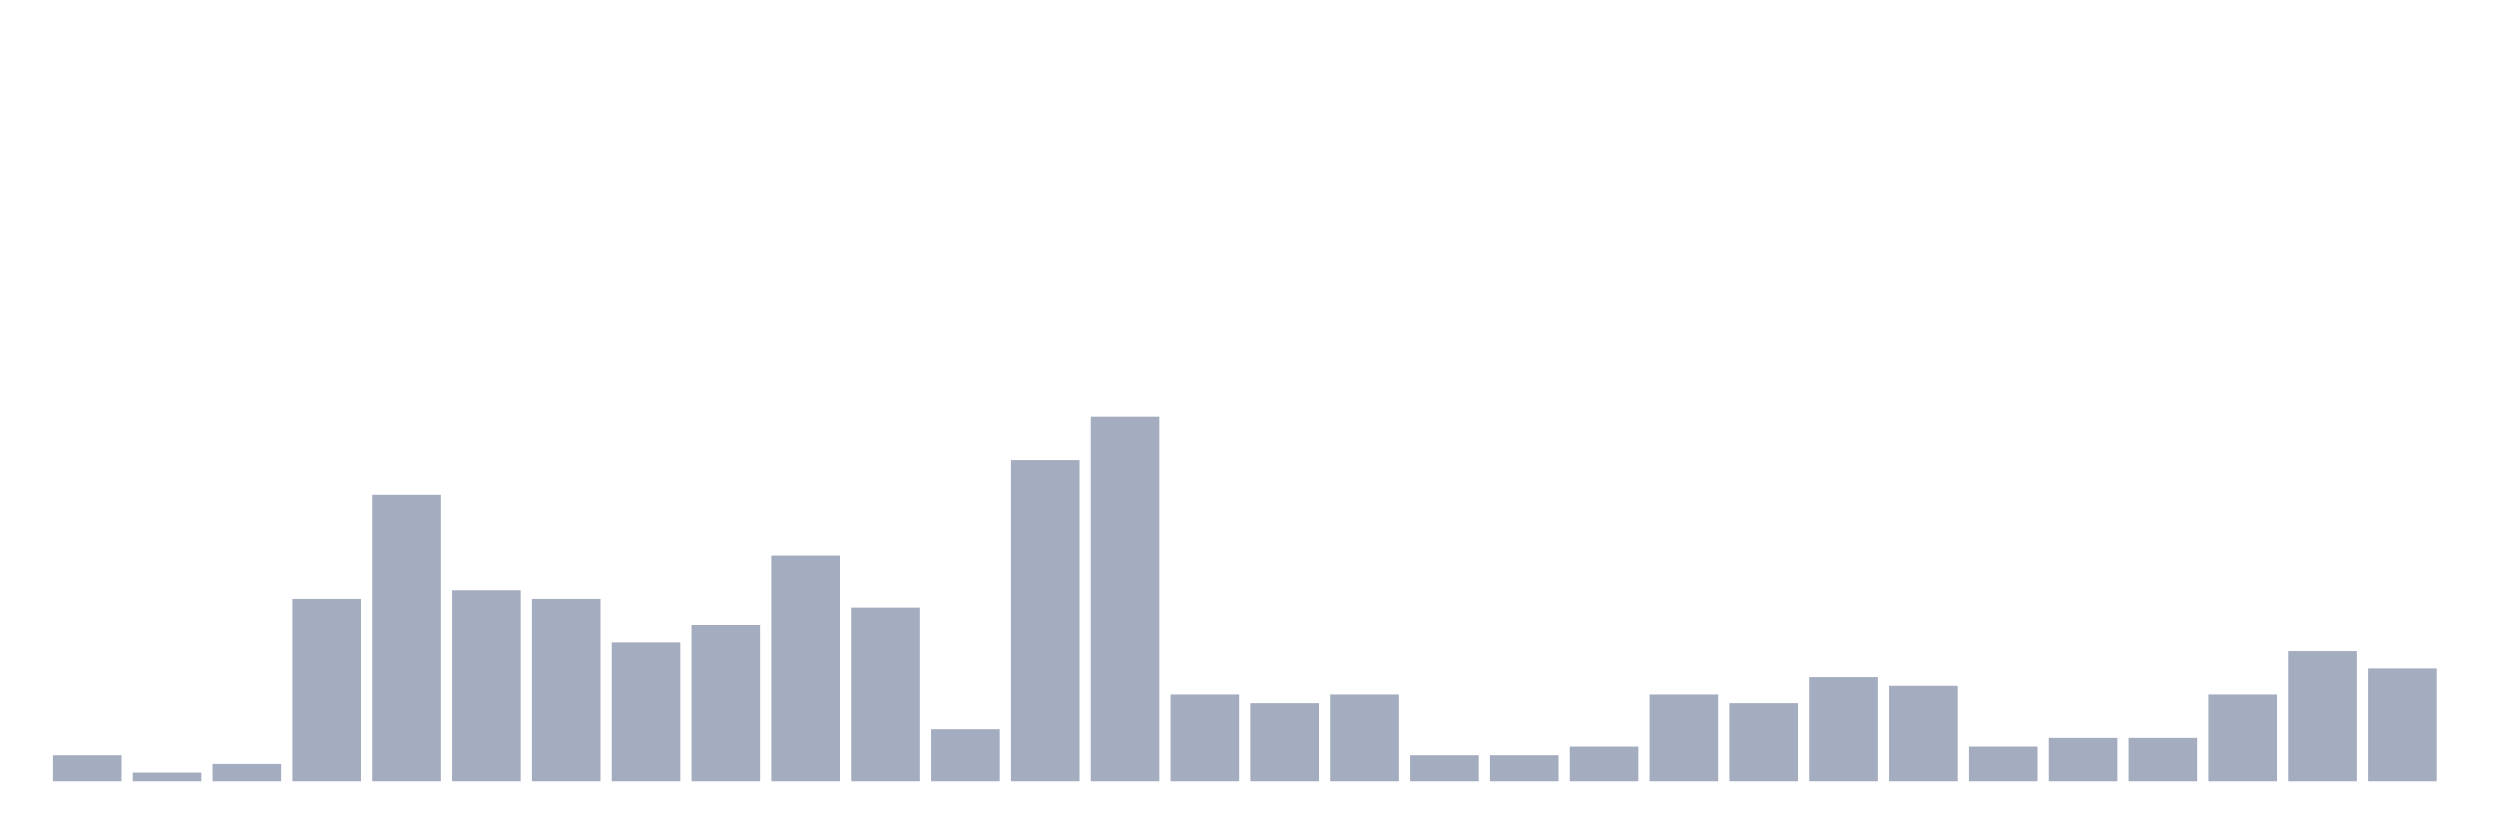
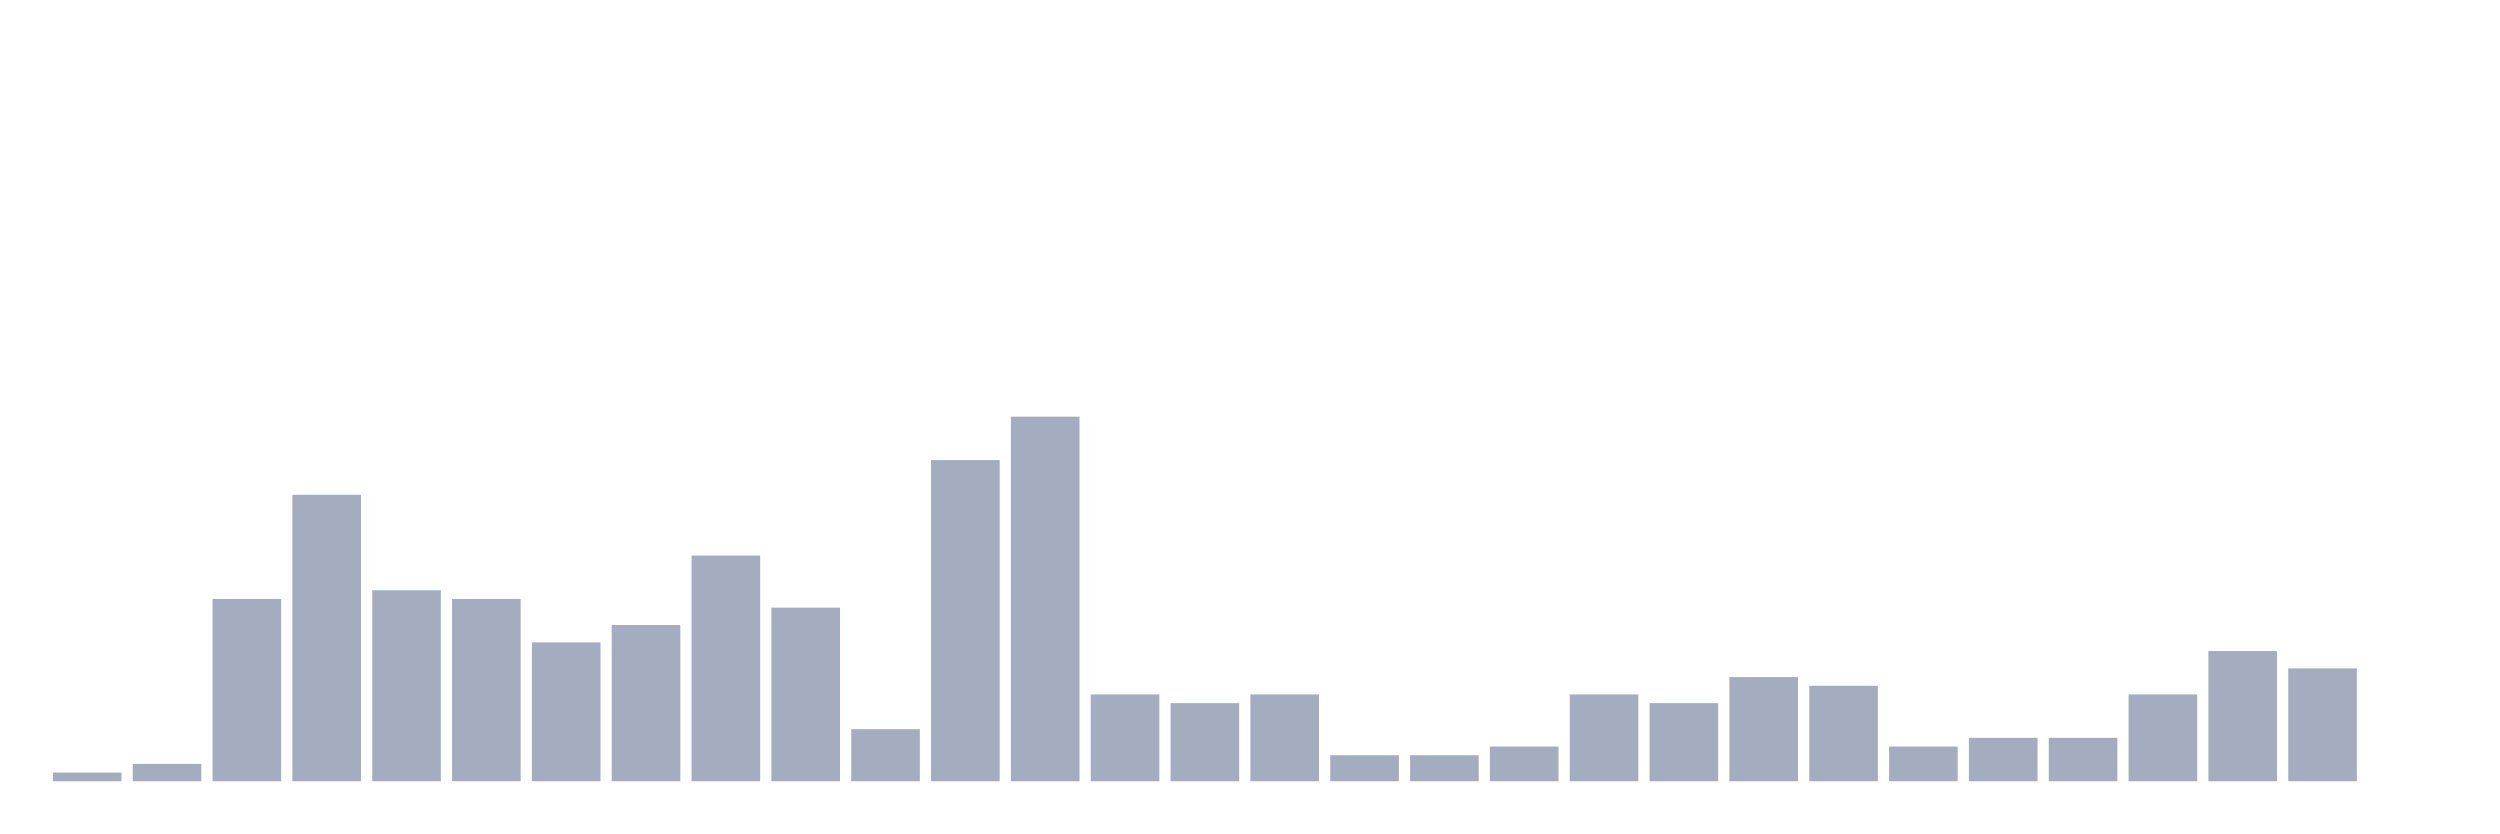
<svg xmlns="http://www.w3.org/2000/svg" viewBox="0 0 480 160">
  <g transform="translate(10,10)">
-     <rect class="bar" x="0.153" width="13.175" y="135" height="5" fill="rgb(164,173,192)" />
-     <rect class="bar" x="15.482" width="13.175" y="138.333" height="1.667" fill="rgb(164,173,192)" />
-     <rect class="bar" x="30.81" width="13.175" y="136.667" height="3.333" fill="rgb(164,173,192)" />
-     <rect class="bar" x="46.138" width="13.175" y="105" height="35" fill="rgb(164,173,192)" />
-     <rect class="bar" x="61.466" width="13.175" y="85" height="55" fill="rgb(164,173,192)" />
-     <rect class="bar" x="76.794" width="13.175" y="103.333" height="36.667" fill="rgb(164,173,192)" />
-     <rect class="bar" x="92.123" width="13.175" y="105" height="35" fill="rgb(164,173,192)" />
-     <rect class="bar" x="107.451" width="13.175" y="113.333" height="26.667" fill="rgb(164,173,192)" />
-     <rect class="bar" x="122.779" width="13.175" y="110" height="30" fill="rgb(164,173,192)" />
-     <rect class="bar" x="138.107" width="13.175" y="96.667" height="43.333" fill="rgb(164,173,192)" />
-     <rect class="bar" x="153.436" width="13.175" y="106.667" height="33.333" fill="rgb(164,173,192)" />
-     <rect class="bar" x="168.764" width="13.175" y="130" height="10" fill="rgb(164,173,192)" />
-     <rect class="bar" x="184.092" width="13.175" y="78.333" height="61.667" fill="rgb(164,173,192)" />
-     <rect class="bar" x="199.42" width="13.175" y="70" height="70" fill="rgb(164,173,192)" />
-     <rect class="bar" x="214.748" width="13.175" y="123.333" height="16.667" fill="rgb(164,173,192)" />
-     <rect class="bar" x="230.077" width="13.175" y="125" height="15" fill="rgb(164,173,192)" />
-     <rect class="bar" x="245.405" width="13.175" y="123.333" height="16.667" fill="rgb(164,173,192)" />
+     <rect class="bar" x="0.153" width="13.175" y="138.333" height="1.667" fill="rgb(164,173,192)" />
+     <rect class="bar" x="15.482" width="13.175" y="136.667" height="3.333" fill="rgb(164,173,192)" />
+     <rect class="bar" x="30.81" width="13.175" y="105" height="35" fill="rgb(164,173,192)" />
+     <rect class="bar" x="46.138" width="13.175" y="85" height="55" fill="rgb(164,173,192)" />
+     <rect class="bar" x="61.466" width="13.175" y="103.333" height="36.667" fill="rgb(164,173,192)" />
+     <rect class="bar" x="76.794" width="13.175" y="105" height="35" fill="rgb(164,173,192)" />
+     <rect class="bar" x="92.123" width="13.175" y="113.333" height="26.667" fill="rgb(164,173,192)" />
+     <rect class="bar" x="107.451" width="13.175" y="110" height="30" fill="rgb(164,173,192)" />
+     <rect class="bar" x="122.779" width="13.175" y="96.667" height="43.333" fill="rgb(164,173,192)" />
+     <rect class="bar" x="138.107" width="13.175" y="106.667" height="33.333" fill="rgb(164,173,192)" />
+     <rect class="bar" x="153.436" width="13.175" y="130" height="10" fill="rgb(164,173,192)" />
+     <rect class="bar" x="168.764" width="13.175" y="78.333" height="61.667" fill="rgb(164,173,192)" />
+     <rect class="bar" x="184.092" width="13.175" y="70" height="70" fill="rgb(164,173,192)" />
+     <rect class="bar" x="199.42" width="13.175" y="123.333" height="16.667" fill="rgb(164,173,192)" />
+     <rect class="bar" x="214.748" width="13.175" y="125" height="15" fill="rgb(164,173,192)" />
+     <rect class="bar" x="230.077" width="13.175" y="123.333" height="16.667" fill="rgb(164,173,192)" />
+     <rect class="bar" x="245.405" width="13.175" y="135" height="5" fill="rgb(164,173,192)" />
    <rect class="bar" x="260.733" width="13.175" y="135" height="5" fill="rgb(164,173,192)" />
-     <rect class="bar" x="276.061" width="13.175" y="135" height="5" fill="rgb(164,173,192)" />
-     <rect class="bar" x="291.39" width="13.175" y="133.333" height="6.667" fill="rgb(164,173,192)" />
-     <rect class="bar" x="306.718" width="13.175" y="123.333" height="16.667" fill="rgb(164,173,192)" />
-     <rect class="bar" x="322.046" width="13.175" y="125" height="15" fill="rgb(164,173,192)" />
-     <rect class="bar" x="337.374" width="13.175" y="120" height="20" fill="rgb(164,173,192)" />
-     <rect class="bar" x="352.702" width="13.175" y="121.667" height="18.333" fill="rgb(164,173,192)" />
-     <rect class="bar" x="368.031" width="13.175" y="133.333" height="6.667" fill="rgb(164,173,192)" />
+     <rect class="bar" x="276.061" width="13.175" y="133.333" height="6.667" fill="rgb(164,173,192)" />
+     <rect class="bar" x="291.39" width="13.175" y="123.333" height="16.667" fill="rgb(164,173,192)" />
+     <rect class="bar" x="306.718" width="13.175" y="125" height="15" fill="rgb(164,173,192)" />
+     <rect class="bar" x="322.046" width="13.175" y="120" height="20" fill="rgb(164,173,192)" />
+     <rect class="bar" x="337.374" width="13.175" y="121.667" height="18.333" fill="rgb(164,173,192)" />
+     <rect class="bar" x="352.702" width="13.175" y="133.333" height="6.667" fill="rgb(164,173,192)" />
+     <rect class="bar" x="368.031" width="13.175" y="131.667" height="8.333" fill="rgb(164,173,192)" />
    <rect class="bar" x="383.359" width="13.175" y="131.667" height="8.333" fill="rgb(164,173,192)" />
-     <rect class="bar" x="398.687" width="13.175" y="131.667" height="8.333" fill="rgb(164,173,192)" />
-     <rect class="bar" x="414.015" width="13.175" y="123.333" height="16.667" fill="rgb(164,173,192)" />
-     <rect class="bar" x="429.344" width="13.175" y="115" height="25" fill="rgb(164,173,192)" />
-     <rect class="bar" x="444.672" width="13.175" y="118.333" height="21.667" fill="rgb(164,173,192)" />
+     <rect class="bar" x="398.687" width="13.175" y="123.333" height="16.667" fill="rgb(164,173,192)" />
+     <rect class="bar" x="414.015" width="13.175" y="115" height="25" fill="rgb(164,173,192)" />
+     <rect class="bar" x="429.344" width="13.175" y="118.333" height="21.667" fill="rgb(164,173,192)" />
+     <rect class="bar" x="444.672" width="13.175" y="140" height="0" fill="rgb(164,173,192)" />
  </g>
</svg>
